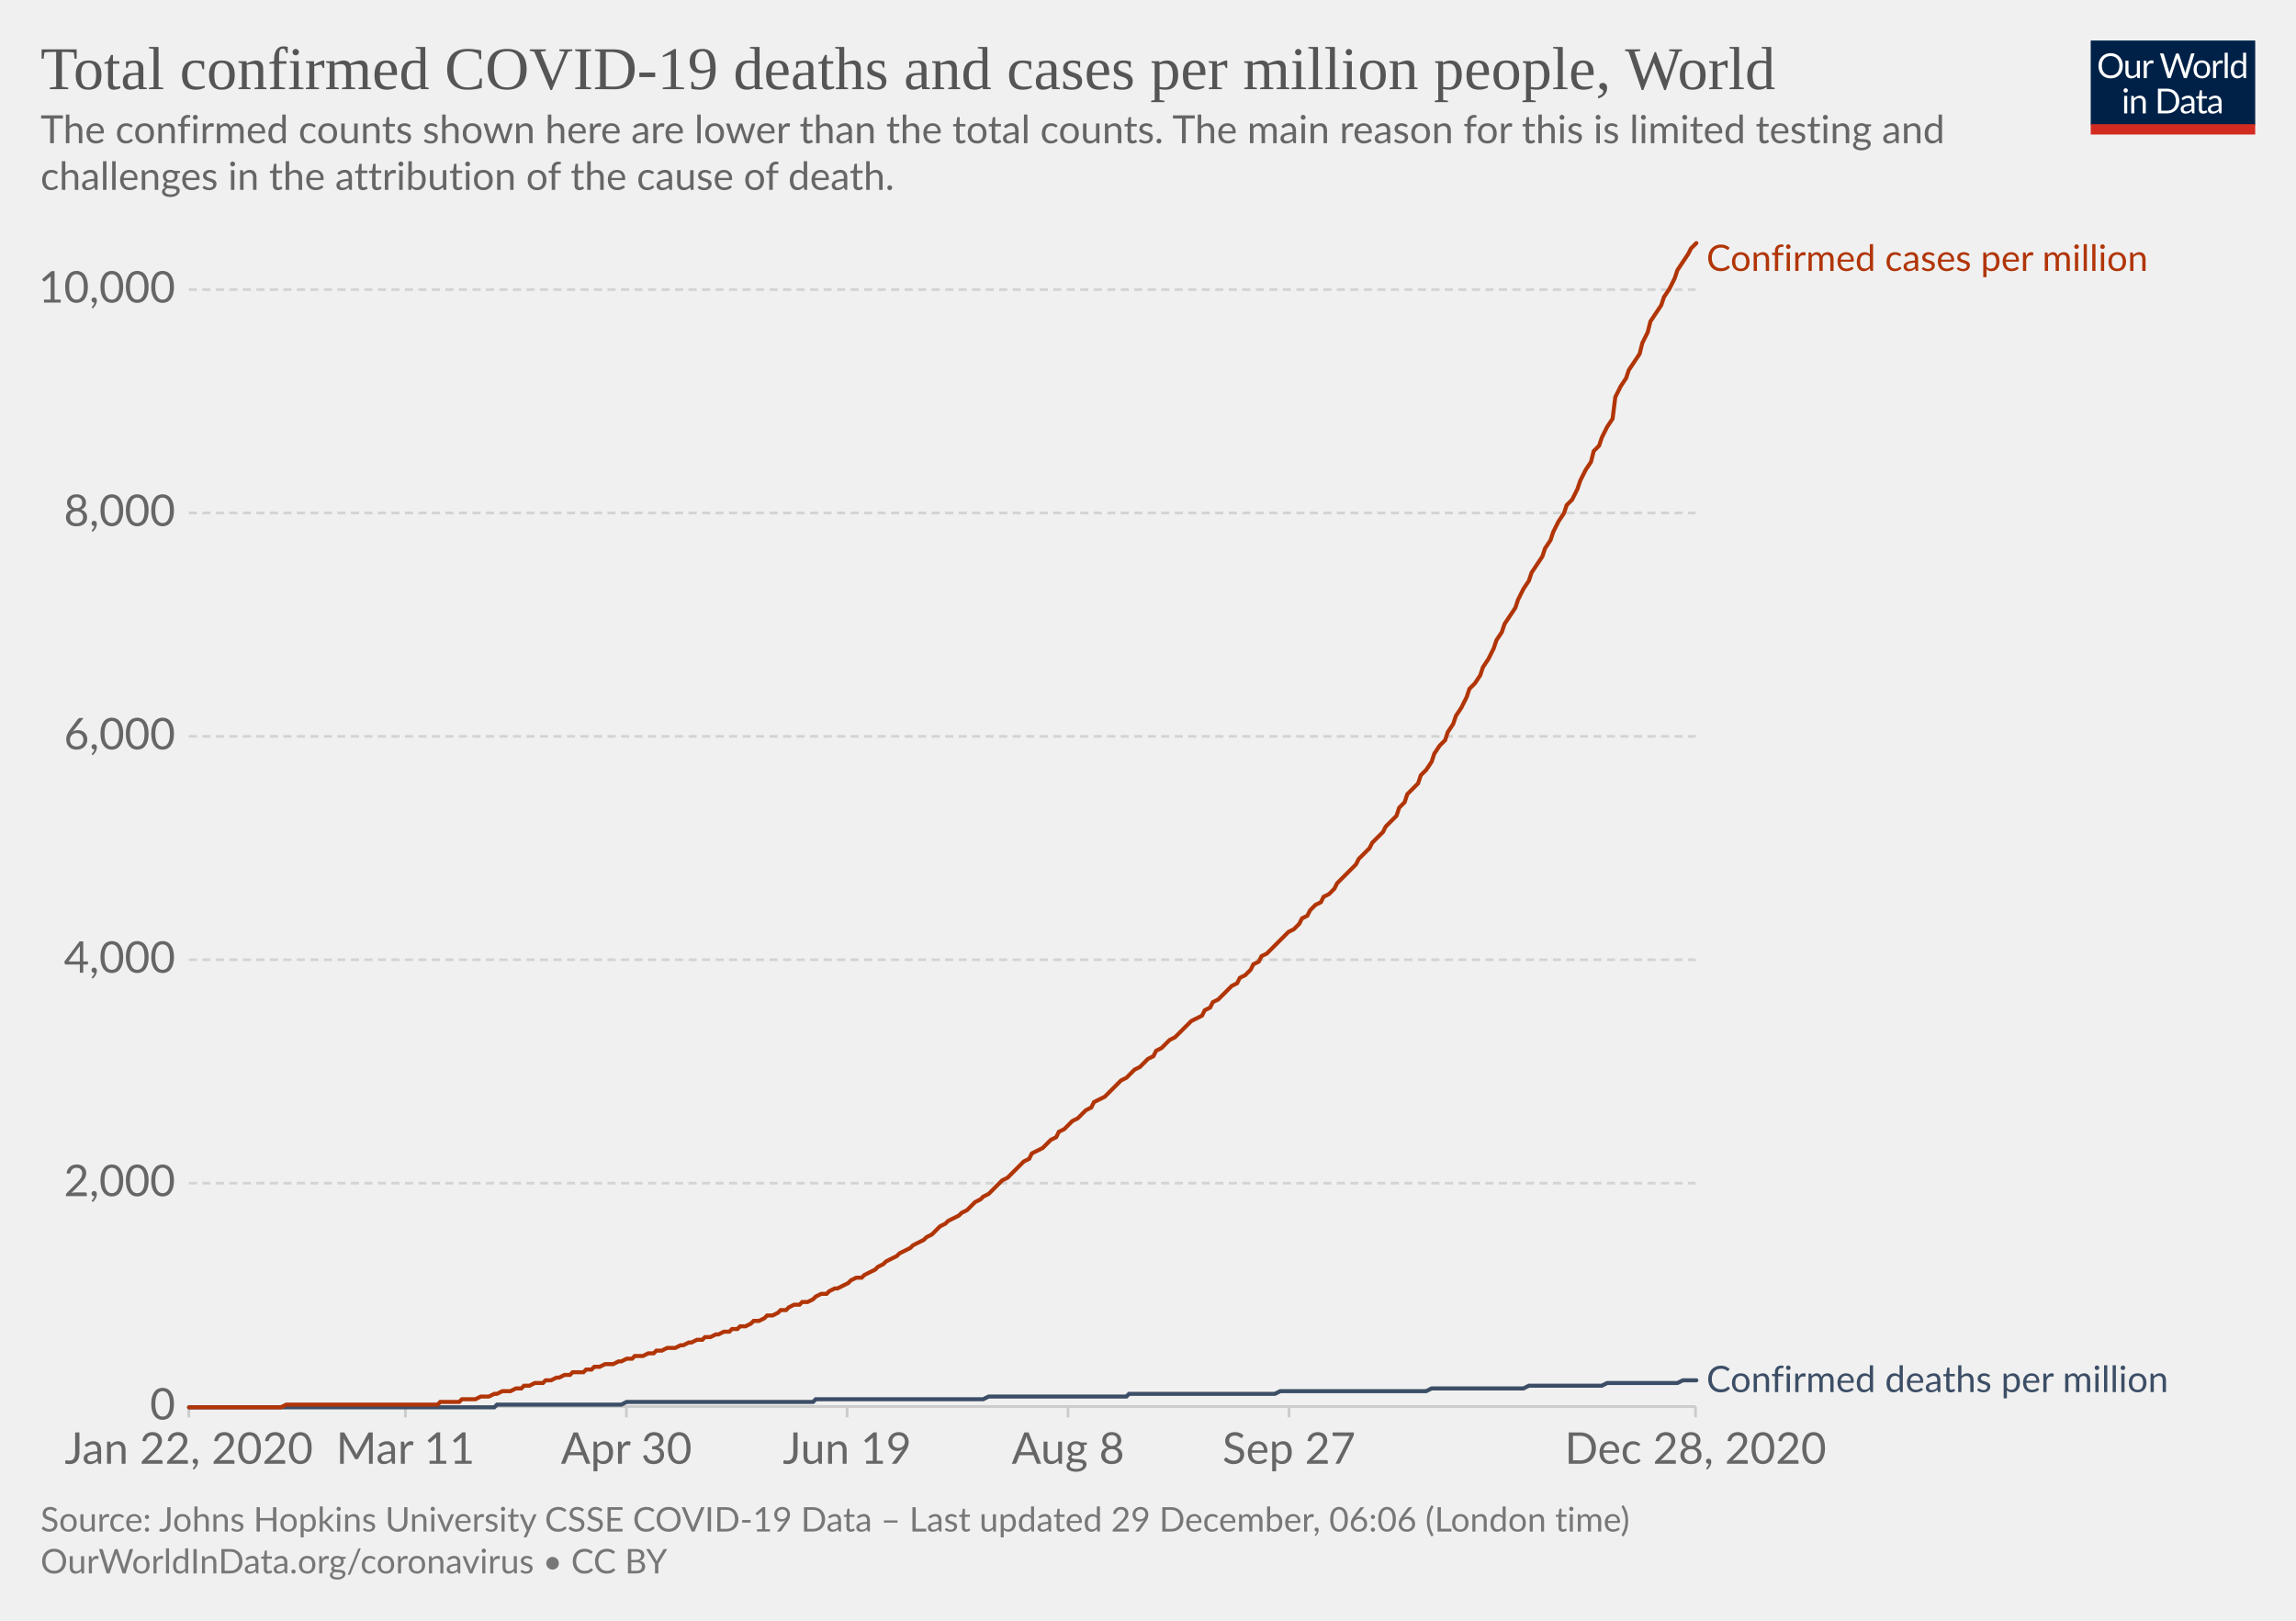
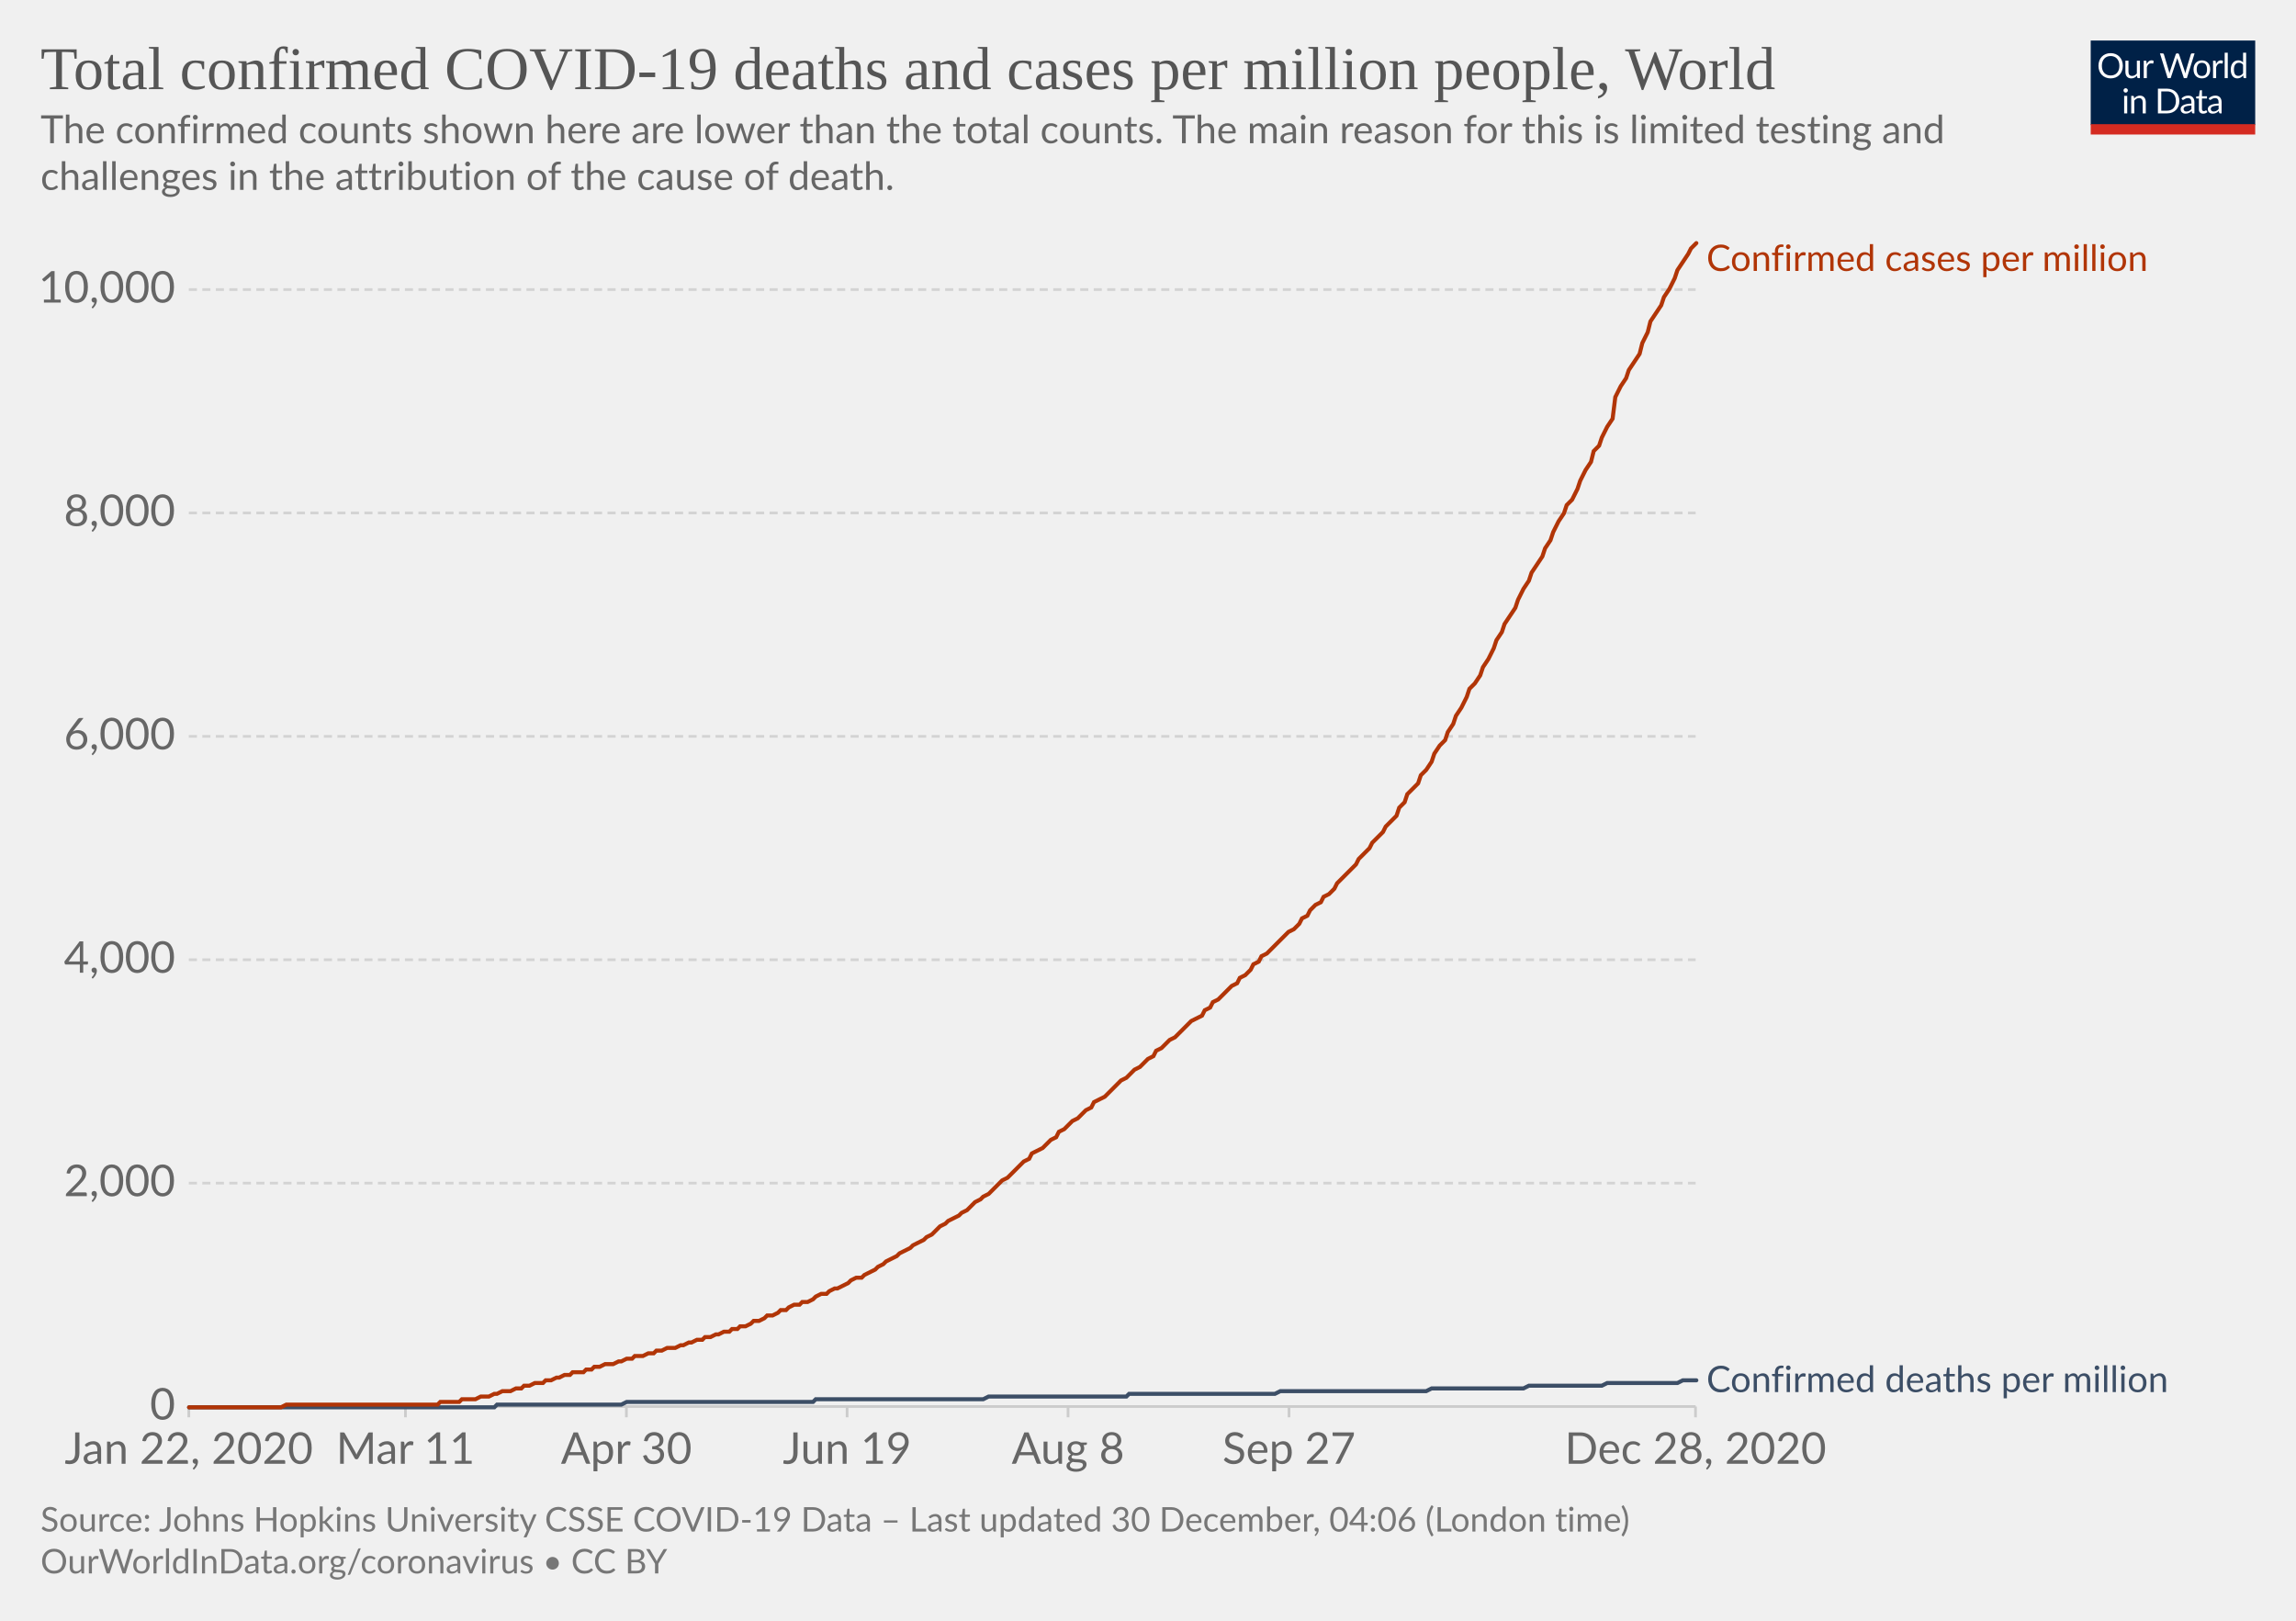
<svg xmlns="http://www.w3.org/2000/svg" version="1.1" style="background-color:#fff;-webkit-font-smoothing:antialiased" width="850" height="600" viewBox="0 0 850 600" font-family="Lato,'Helvetica Neue',Helvetica,Arial,sans-serif" font-size="18" text-rendering="optimizeLegibility">
  <g class="HeaderView">
    <g transform="matrix(.29 0 0 .29 774 15)">
      <svg width="210" height="120" viewBox="0 0 210 120" fill="none">
        <g clip-path="url(#clip0)">
          <path d="M0 0h210v107.89H0V0z" fill="#002147" />
          <path d="M40.98 32.25c0 2.36-.38 4.53-1.12 6.51a14.26 14.26 0 01-8.1 8.4c-1.9.78-4.02 1.17-6.34 1.17a16.6 16.6 0 01-6.33-1.17 14.31 14.31 0 01-8.08-8.4 18.29 18.29 0 01-1.12-6.51c0-2.36.38-4.53 1.12-6.5a14.32 14.32 0 018.07-8.44c1.92-.8 4.03-1.19 6.34-1.19 2.32 0 4.43.4 6.34 1.19 1.92.8 3.56 1.9 4.93 3.34a14.87 14.87 0 013.17 5.1 18.1 18.1 0 011.12 6.5zm-4.38 0c0-1.94-.26-3.68-.8-5.22a10.91 10.91 0 00-2.24-3.89 9.68 9.68 0 00-3.52-2.46 11.95 11.95 0 00-4.62-.86c-1.68 0-3.21.28-4.6.86a9.88 9.88 0 00-3.54 2.46 10.91 10.91 0 00-2.24 3.9c-.53 1.53-.8 3.27-.8 5.2 0 1.94.27 3.68.8 5.22a11.17 11.17 0 002.24 3.9 10.01 10.01 0 003.55 2.44c1.38.56 2.9.83 4.6.83 1.7 0 3.24-.27 4.61-.83a9.8 9.8 0 003.52-2.44 11.17 11.17 0 002.25-3.9c.53-1.54.8-3.28.8-5.21zm26.22-6.54V48H60.5c-.56 0-.9-.27-1.05-.81l-.31-2.4a12.45 12.45 0 01-3.26 2.6c-1.2.64-2.58.96-4.13.96-1.22 0-2.3-.2-3.24-.6a6.52 6.52 0 01-2.33-1.7 7.37 7.37 0 01-1.43-2.67c-.3-1.04-.46-2.2-.46-3.45V25.7h3.91v14.22c0 1.68.38 2.99 1.15 3.91.77.93 1.96 1.39 3.54 1.39 1.16 0 2.24-.27 3.23-.82a10.42 10.42 0 002.8-2.28V25.7h3.91zm8.61 4.47a9.94 9.94 0 012.6-3.56 5.64 5.64 0 013.76-1.3c.47 0 .92.05 1.34.15.44.1.83.27 1.17.49l-.3 2.92c-.09.37-.3.55-.66.55-.2 0-.5-.04-.9-.13a6.21 6.21 0 00-3.24.18c-.54.2-1.03.5-1.47.92-.42.4-.81.9-1.17 1.5-.33.58-.64 1.26-.92 2.02V48H67.7V25.71h2.25c.42 0 .72.08.88.25.16.16.27.44.33.83l.26 3.39zm61.16-13.7L122.75 48h-3.82l-7.99-24.05a21.95 21.95 0 01-.42-1.58 38.36 38.36 0 01-.44 1.58L102.05 48h-3.83L88.4 16.47h3.54c.38 0 .7.1.95.29.26.2.43.43.5.73l6.52 21.9c.1.4.2.83.28 1.28.1.46.2.94.29 1.46l.3-1.46c.12-.47.25-.9.38-1.27l7.41-21.91c.1-.25.26-.48.51-.69.27-.22.58-.33.95-.33h1.23c.38 0 .69.1.92.29.24.2.41.43.53.73l7.4 21.9a28.4 28.4 0 01.68 2.62 29.52 29.52 0 01.52-2.61l6.54-21.91c.07-.27.23-.5.48-.7.27-.21.58-.32.95-.32h3.32zm9.35 8.88c1.63 0 3.1.27 4.4.82a9.43 9.43 0 015.46 5.94c.5 1.4.74 2.98.74 4.73 0 1.76-.25 3.34-.74 4.75a9.43 9.43 0 01-5.46 5.92c-1.3.52-2.77.79-4.4.79-1.64 0-3.12-.27-4.44-.8a9.42 9.42 0 01-3.35-2.3c-.92-1-1.63-2.2-2.13-3.61-.49-1.41-.73-3-.73-4.75s.24-3.33.73-4.73c.5-1.43 1.2-2.64 2.13-3.63a9.4 9.4 0 013.35-2.31c1.32-.55 2.8-.82 4.44-.82zm0 19.89c2.2 0 3.84-.73 4.93-2.2 1.08-1.48 1.63-3.54 1.63-6.18 0-2.66-.55-4.72-1.63-6.2-1.09-1.49-2.73-2.23-4.93-2.23-1.12 0-2.09.2-2.93.57a5.7 5.7 0 00-2.06 1.65 7.5 7.5 0 00-1.24 2.67c-.26 1.04-.4 2.22-.4 3.54 0 2.64.55 4.7 1.64 6.18 1.1 1.47 2.76 2.2 4.99 2.2zm17.97-15.07a9.94 9.94 0 012.6-3.56 5.64 5.64 0 013.76-1.3c.47 0 .91.05 1.34.15.44.1.83.27 1.16.49l-.28 2.92c-.09.37-.31.55-.66.55-.2 0-.5-.04-.9-.13a6.2 6.2 0 00-3.24.18c-.54.2-1.03.5-1.47.92-.43.4-.82.9-1.17 1.5a13.1 13.1 0 00-.92 2.02V48h-3.94V25.71h2.24c.43 0 .72.08.88.25.17.16.28.44.33.83l.27 3.39zm15.04-14.59V48h-3.92V15.6h3.92zm19.55 15.43a6.22 6.22 0 00-2.38-2.05 6.7 6.7 0 00-2.86-.6c-2.07 0-3.66.75-4.77 2.23-1.12 1.48-1.68 3.6-1.68 6.33 0 1.46.13 2.7.38 3.74a7.29 7.29 0 001.1 2.56 4.35 4.35 0 001.78 1.45c.7.3 1.5.46 2.4.46 1.29 0 2.41-.3 3.36-.88a9.6 9.6 0 002.67-2.49V31.02zm3.91-15.43V48h-2.33c-.56 0-.9-.27-1.06-.81l-.35-2.71a12.13 12.13 0 01-3.25 2.77 8.28 8.28 0 01-4.23 1.06 7.31 7.31 0 01-6.14-2.9c-.73-.96-1.3-2.15-1.69-3.57a18.35 18.35 0 01.07-9.48 11.29 11.29 0 011.89-3.7 8.7 8.7 0 017.06-3.34 7.96 7.96 0 016.12 2.62V15.59h3.91zM46.61 70.71V93H42.7V70.71h3.91zm.84-7c0 .39-.08.75-.24 1.09a2.81 2.81 0 01-1.52 1.47 2.67 2.67 0 01-2.16 0 2.9 2.9 0 01-1.45-1.47 2.67 2.67 0 010-2.16c.15-.35.35-.65.6-.9.25-.27.53-.47.85-.62a2.67 2.67 0 012.16 0c.35.15.65.35.9.62.27.25.47.55.62.9.16.34.24.7.24 1.08zm7.97 10.24c.49-.54 1-1.04 1.54-1.48a9.85 9.85 0 013.66-1.84 8.96 8.96 0 015.43.35c.94.4 1.72.97 2.33 1.71a7.36 7.36 0 011.43 2.67c.32 1.04.49 2.19.49 3.45V93h-3.94V78.81c0-1.69-.4-3-1.17-3.92-.76-.93-1.93-1.4-3.5-1.4a6.6 6.6 0 00-3.25.83c-1 .56-1.92 1.31-2.77 2.27V93h-3.94V70.71h2.35c.56 0 .9.28 1.04.82l.3 2.42zm57.7 3.3c0 2.36-.37 4.5-1.11 6.44a14.3 14.3 0 01-3.17 4.98 14.1 14.1 0 01-4.93 3.2c-1.9.76-4.02 1.13-6.33 1.13H85.8V61.47h11.77c2.31 0 4.42.39 6.33 1.15a13.8 13.8 0 018.1 8.18 17.75 17.75 0 011.12 6.45zm-4.37 0c0-1.94-.26-3.67-.8-5.2a10.94 10.94 0 00-2.23-3.87 9.57 9.57 0 00-3.53-2.42 12.23 12.23 0 00-4.61-.83h-7.5v24.62h7.5c1.7 0 3.24-.28 4.61-.84a9.7 9.7 0 003.53-2.4 10.94 10.94 0 002.24-3.87c.53-1.53.8-3.26.8-5.2zm19.8 5.72c-1.8.06-3.34.2-4.62.44-1.26.22-2.3.51-3.1.88-.8.36-1.37.8-1.74 1.3-.35.5-.53 1.05-.53 1.67 0 .58.1 1.1.3 1.52a3 3 0 00.76 1.05c.34.27.73.46 1.17.6.45.11.94.17 1.45.17a7.28 7.28 0 003.5-.81 11.95 11.95 0 002.82-2.2v-4.62zm-12.65-9.11a12.73 12.73 0 013.98-2.66c1.43-.59 3-.88 4.73-.88 1.25 0 2.36.2 3.33.61a6.81 6.81 0 013.94 4.38c.33 1.04.5 2.19.5 3.43V93h-1.74a1.8 1.8 0 01-.88-.18c-.2-.13-.36-.38-.48-.74l-.44-2.12c-.59.55-1.16 1.03-1.72 1.46a9.48 9.48 0 01-3.74 1.7c-.69.15-1.46.23-2.3.23-.87 0-1.69-.12-2.45-.35a5.34 5.34 0 01-3.34-2.93 6.64 6.64 0 01-.49-2.64c0-.88.25-1.72.73-2.53a6.33 6.33 0 012.35-2.17c1.09-.63 2.5-1.15 4.25-1.54 1.75-.41 3.89-.65 6.42-.7v-1.75c0-1.73-.37-3.03-1.12-3.91-.75-.9-1.84-1.34-3.28-1.34-.97 0-1.78.12-2.44.37-.64.23-1.2.5-1.7.81l-1.23.82c-.33.23-.67.35-1 .35-.27 0-.5-.07-.69-.2a2.1 2.1 0 01-.48-.53l-.7-1.25zm27.67 19.5c-1.76 0-3.12-.5-4.07-1.48-.94-.98-1.41-2.4-1.41-4.25V74h-2.68a.9.9 0 01-.6-.2c-.16-.14-.24-.36-.24-.66v-1.56l3.65-.46.9-6.89a.9.9 0 01.29-.52.88.88 0 01.62-.22H142v7.67h6.44V74H142v13.38c0 .94.22 1.63.68 2.09.45.45 1.04.68 1.76.68a3.21 3.21 0 001.85-.53l.55-.35c.16-.12.3-.18.41-.18.2 0 .4.13.55.38l1.15 1.87a7.45 7.45 0 01-2.44 1.5c-.96.35-1.94.52-2.95.52zm19.68-10.4c-1.8.07-3.34.21-4.62.45-1.26.22-2.3.51-3.1.88-.8.36-1.37.8-1.74 1.3-.35.5-.53 1.05-.53 1.67 0 .58.1 1.1.3 1.52.18.42.44.77.76 1.05.34.27.73.46 1.17.6.45.11.94.17 1.45.17a7.3 7.3 0 003.5-.81 12.04 12.04 0 002.82-2.2v-4.62zm-12.65-9.1a12.72 12.72 0 013.99-2.66c1.42-.59 3-.88 4.72-.88 1.25 0 2.36.2 3.33.61a6.81 6.81 0 013.94 4.38c.33 1.04.5 2.19.5 3.43V93h-1.74a1.8 1.8 0 01-.88-.18c-.2-.13-.36-.38-.48-.74l-.44-2.12c-.59.55-1.16 1.03-1.72 1.46a9.48 9.48 0 01-3.74 1.7c-.69.15-1.46.23-2.3.23-.87 0-1.69-.12-2.45-.35a5.33 5.33 0 01-3.34-2.93 6.62 6.62 0 01-.49-2.64c0-.88.25-1.72.73-2.53a6.33 6.33 0 012.35-2.17c1.09-.63 2.5-1.15 4.25-1.54a31.2 31.2 0 016.42-.7v-1.75c0-1.73-.37-3.03-1.12-3.91-.75-.9-1.84-1.34-3.28-1.34-.97 0-1.78.12-2.44.37-.64.23-1.2.5-1.7.81-.46.3-.87.57-1.22.82-.34.23-.68.35-1.02.35-.26 0-.49-.07-.68-.2a1.88 1.88 0 01-.48-.53l-.7-1.25z" fill="#fff" />
          <path fill="#D42B21" d="M0 106.79h210V120H0z" />
        </g>
        <defs>
          <clipPath id="clip0">
            <path fill="#fff" d="M0 0h210v120H0z" />
          </clipPath>
        </defs>
      </svg>
    </g>
    <a href="https://ourworldindata.org/grapher/total-covid-cases-deaths-per-million?time=2019-12-31..latest" target="_blank" rel="noopener" font-family="&quot;Playfair Display&quot;,Georgia,&quot;Times New Roman&quot;,serif">
      <text font-size="22.5" x="15" y="33" fill="#555">
        <tspan x="15" y="33">Total confirmed COVID-19 deaths and cases per million people, World</tspan>
      </text>
    </a>
    <text font-size="14.4" x="15" y="53" fill="#666">
      <tspan x="15" y="53.02">The confirmed counts shown here are lower than the total counts. The main reason for this is limited testing and</tspan>
      <tspan x="15" y="70.3">challenges in the attribution of the cause of death.</tspan>
    </text>
  </g>
  <g class="LineChart">
    <defs>
      <clipPath id="a">
        <path d="M59.9 0h830v904.8h-830z" />
      </clipPath>
    </defs>
    <g class="DualAxisView">
      <g class="HorizontalAxis">
        <path stroke="#ccc" d="M69.9 520.7v4M150.1 520.7v4M231.9 520.7v4M313.6 520.7v4M395.4 520.7v4M477.2 520.7v4M627.7 520.7v4" />
        <text x="69.9" y="541.9" fill="#666" text-anchor="middle" font-size="16.2">Jan 22, 2020</text>
        <text x="150.1" y="541.9" fill="#666" text-anchor="middle" font-size="16.2">Mar 11</text>
        <text x="231.9" y="541.9" fill="#666" text-anchor="middle" font-size="16.2">Apr 30</text>
        <text x="313.6" y="541.9" fill="#666" text-anchor="middle" font-size="16.2">Jun 19</text>
        <text x="395.4" y="541.9" fill="#666" text-anchor="middle" font-size="16.2">Aug 8</text>
        <text x="477.2" y="541.9" fill="#666" text-anchor="middle" font-size="16.2">Sep 27</text>
        <text x="627.7" y="541.9" fill="#666" text-anchor="middle" font-size="16.2">Dec 28, 2020</text>
      </g>
      <g class="VerticalAxis" fill="#666" dominant-baseline="middle" text-anchor="end" font-size="16.2">
        <text x="64.9" y="520.7">0</text>
        <text x="64.9" y="438">2,000</text>
        <text x="64.9" y="355.3">4,000</text>
        <text x="64.9" y="272.6">6,000</text>
        <text x="64.9" y="189.9">8,000</text>
        <text x="64.9" y="107.2">10,000</text>
      </g>
      <g class="AxisGridLines horizontalLines">
        <path stroke="#ccc" d="M69.9 520.7h557.84" />
        <path stroke="#d3d3d3" stroke-dasharray="3,2" d="M69.9 438h557.84M69.9 355.3h557.84M69.9 272.6h557.84M69.9 189.9h557.84M69.9 107.2h557.84" />
      </g>
    </g>
    <g clip-path="url(#a)">
      <g class="LineLabels" cursor="default">
        <g class="legendMark">
          <text font-size="13.5" x="631.7" y="100.3" fill="#B13507">
            <tspan x="631.74" y="100.3">Confirmed cases per million</tspan>
          </text>
        </g>
        <g class="legendMark">
          <text font-size="13.5" x="631.7" y="515.3" fill="#3C4E66">
            <tspan x="631.74" y="515.35">Confirmed deaths per million</tspan>
          </text>
        </g>
      </g>
      <g class="Lines">
        <g class="key-World_0">
          <path stroke="#3C4E66" stroke-linecap="round" d="M70 521h113l1-1h46l2-1h69l1-1h62l2-1h51l1-1h54l2-1h54l2-1h34l2-1h27l2-1h26l2-1h5" fill="none" stroke-width="1.5" />
        </g>
        <g class="key-World_1">
          <path stroke="#B13507" stroke-linecap="round" d="M70 521h34l2-1h56l1-1h7l1-1h5l2-1h3l2-1h1l2-1h3l2-1h2l1-1h2l2-1h3l1-1h2l2-1h1l2-1h2l1-1h4l1-1h2l1-1h2l2-1h3l2-1h1l2-1h2l1-1h3l2-1h2l1-1h2l2-1h3l2-1h1l2-1h1l2-1h2l1-1h2l2-1h1l2-1h2l1-1h2l1-1h2l2-1 1-1h2l2-1 1-1h2l2-1 1-1h2l1-1 2-1h2l1-1h2l2-1 1-1 2-1h2l1-1 2-1h1l2-1 2-1 1-1 2-1h2l1-1 2-1 2-1 1-1 2-1 1-1 2-1 2-1 1-1 2-1 2-1 1-1 2-1 2-1 1-1 2-1 1-1 2-2 2-1 1-1 2-1 2-1 1-1 2-1 2-2 1-1 2-1 1-1 2-1 2-2 1-1 2-2 2-1 1-1 2-2 1-1 2-2 2-1 1-2 2-1 2-1 1-1 2-2 2-1 1-2 2-1 1-1 2-2 2-1 1-1 2-2 2-1 1-2 2-1 2-1 1-1 2-2 1-1 2-2 2-1 1-1 2-2 2-1 1-1 2-2 2-1 1-2 2-1 1-1 2-2 2-1 1-1 2-2 2-2 1-1 2-1 2-1 1-2 2-1 1-2 2-1 2-2 1-1 2-2 2-1 1-2 2-1 2-2 1-2 2-1 1-2 2-1 2-2 1-1 2-2 2-2 1-1 2-1 2-2 1-2 2-1 1-2 2-2 2-1 1-2 2-1 2-2 1-2 2-2 2-2 1-1 2-2 1-2 2-2 2-2 1-2 2-2 2-2 1-2 2-2 2-2 1-3 2-2 1-3 2-2 2-2 1-3 2-2 2-3 1-3 2-3 2-2 1-3 2-3 1-3 2-3 2-4 1-3 2-2 2-3 1-3 2-3 2-4 1-3 2-3 1-3 2-3 2-3 1-3 2-4 2-3 1-3 2-3 2-3 1-3 2-3 1-3 2-4 2-3 1-3 2-2 2-4 1-3 2-4 2-3 1-4 2-2 1-3 2-4 2-3 1-8 2-4 2-3 1-3 2-3 2-3 1-4 2-4 1-4 2-3 2-3 1-3 2-3 2-4 1-3 2-3 2-3 1-2 2-2" fill="none" stroke-width="1.5" />
        </g>
      </g>
    </g>
  </g>
  <g class="SourcesFooter" fill="#777">
    <g class="clickable" fill="#777">
      <text font-size="12.6" x="15" y="567">
-         <tspan x="15" y="566.98">Source: Johns Hopkins University CSSE COVID-19 Data – Last updated 29 December, 06:06 (London time)</tspan>
+         <tspan x="15" y="566.98">Source: Johns Hopkins University CSSE COVID-19 Data – Last updated 30 December, 04:06 (London time)</tspan>
      </text>
    </g>
    <text font-size="12.6" x="15" y="582.5">
      <tspan x="15" y="582.48">
        <a target="_blank" href="https://ourworldindata.org/coronavirus" fill="#777">OurWorldInData.org/coronavirus</a> • <a class="cclogo" href="http://creativecommons.org/licenses/by/4.0/deed.en_US" target="_blank" fill="#777">CC BY</a>
      </tspan>
    </text>
  </g>
</svg>
